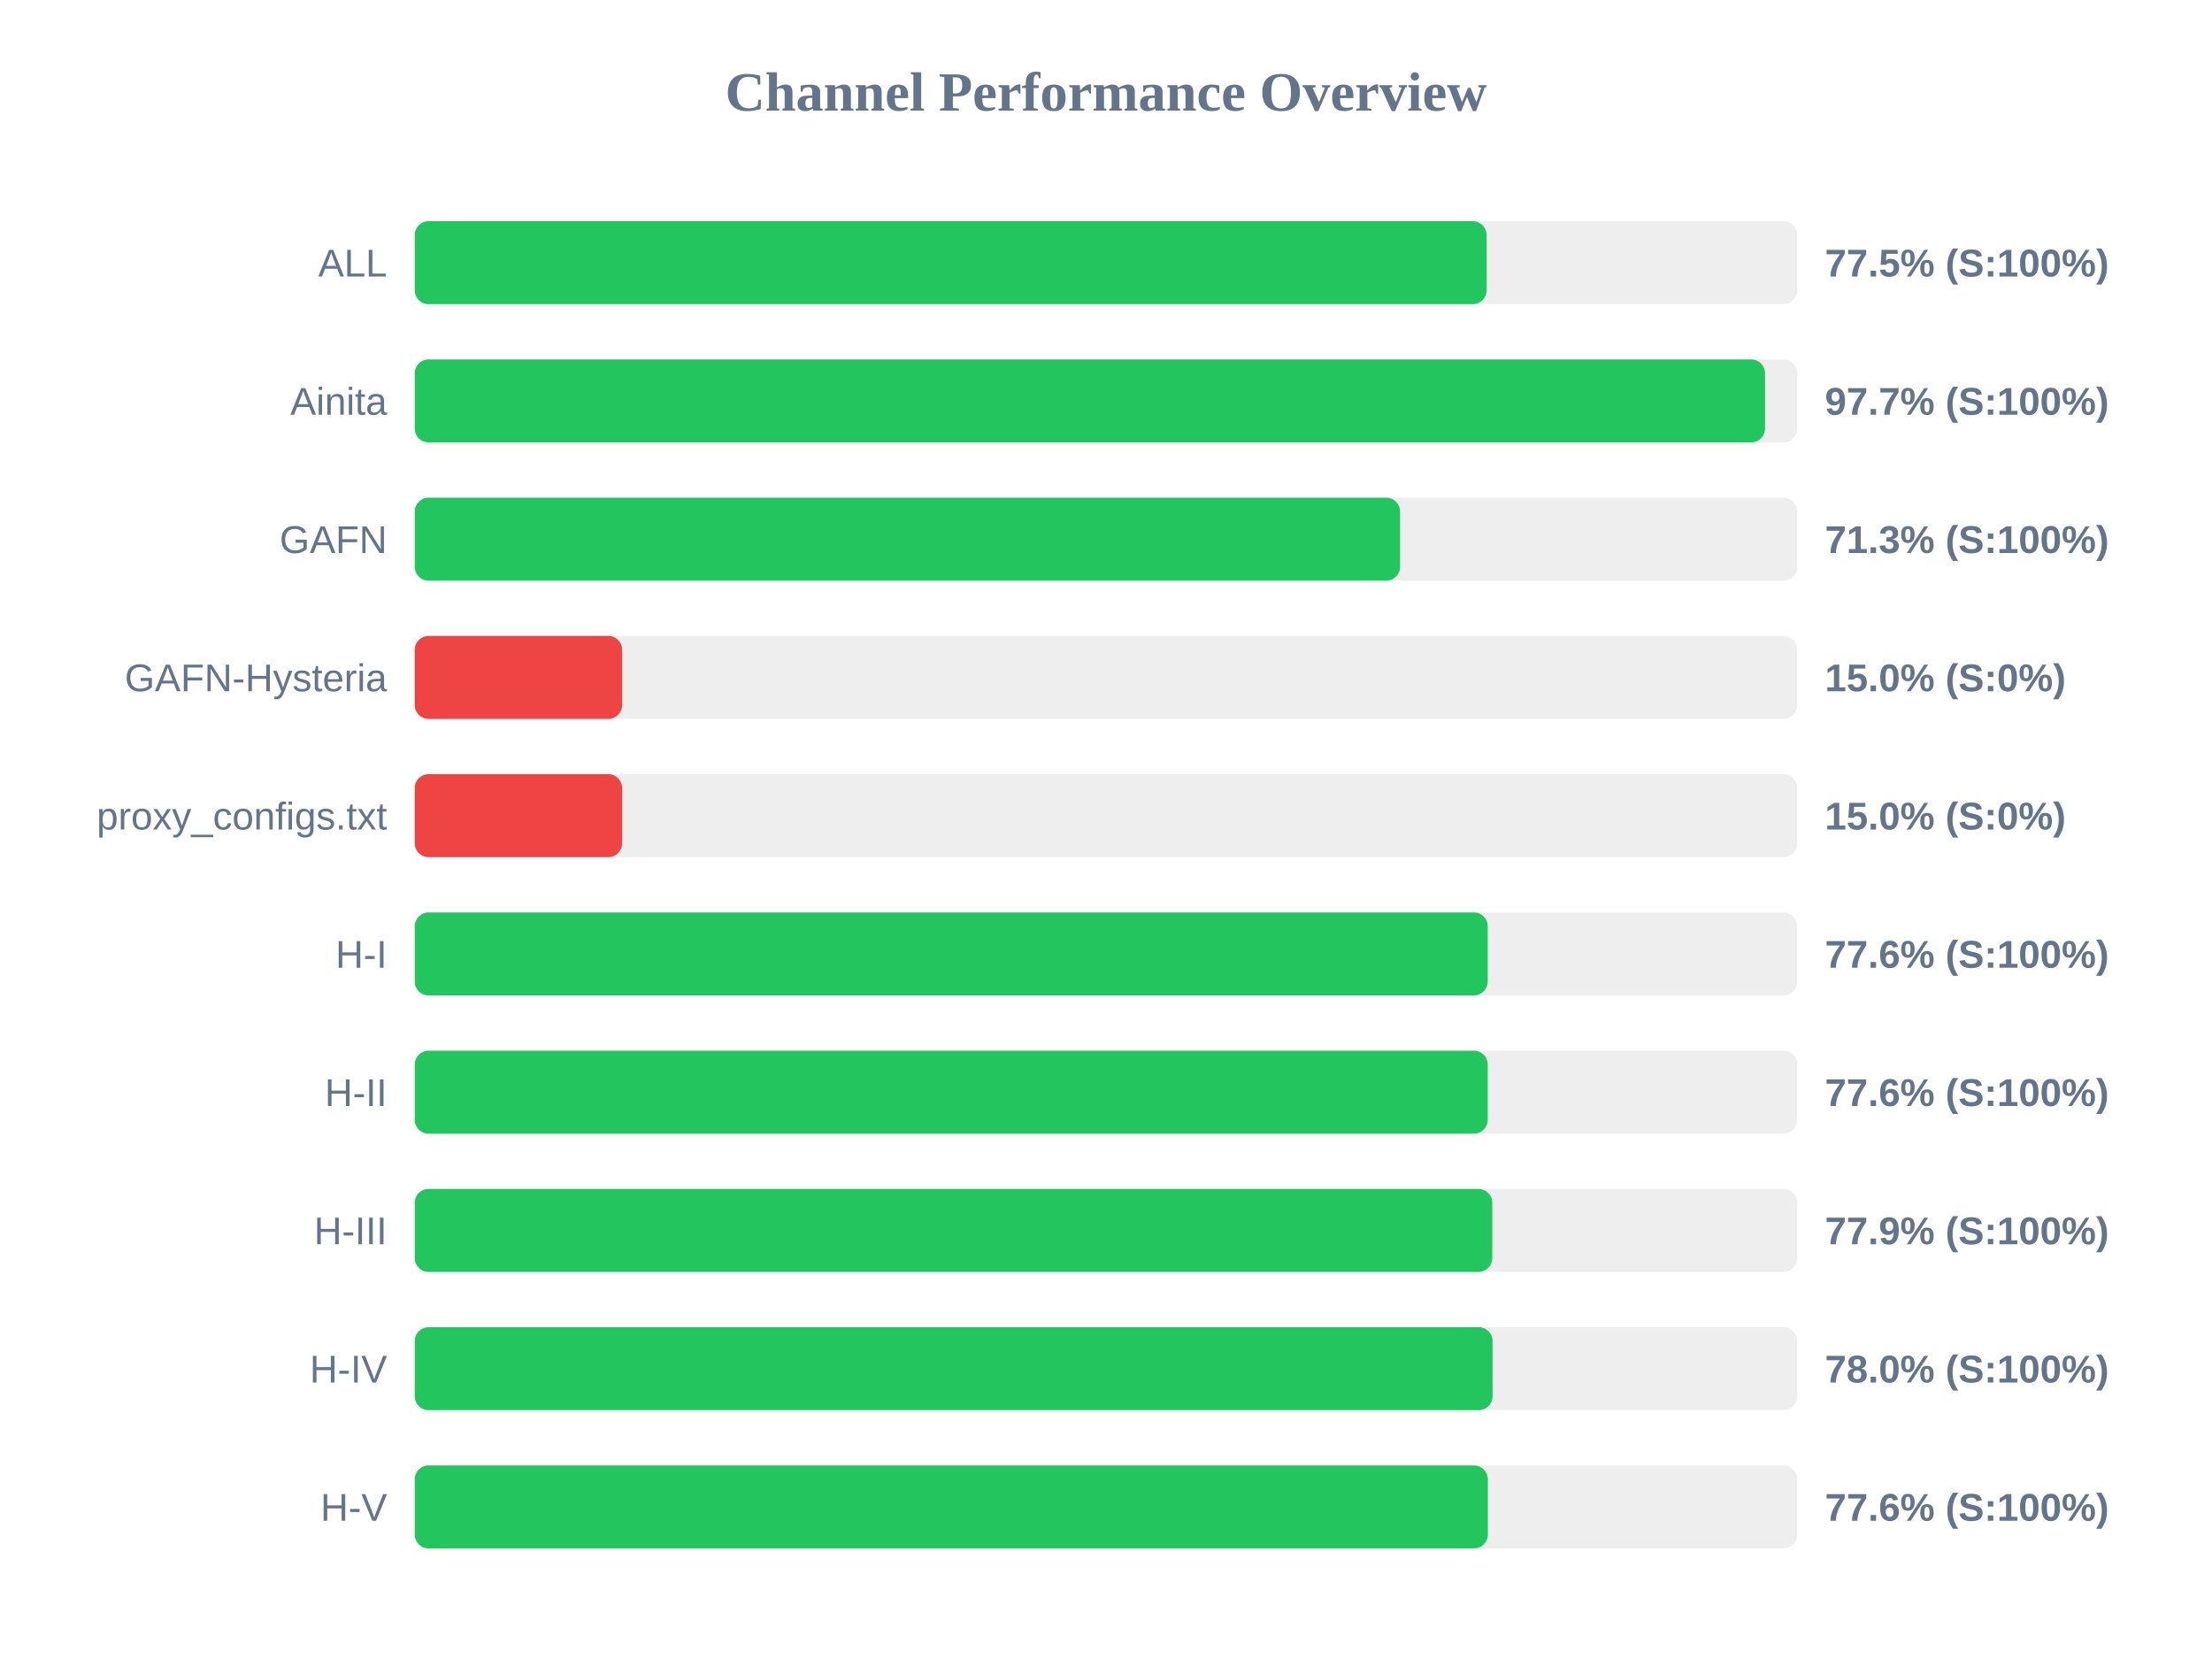
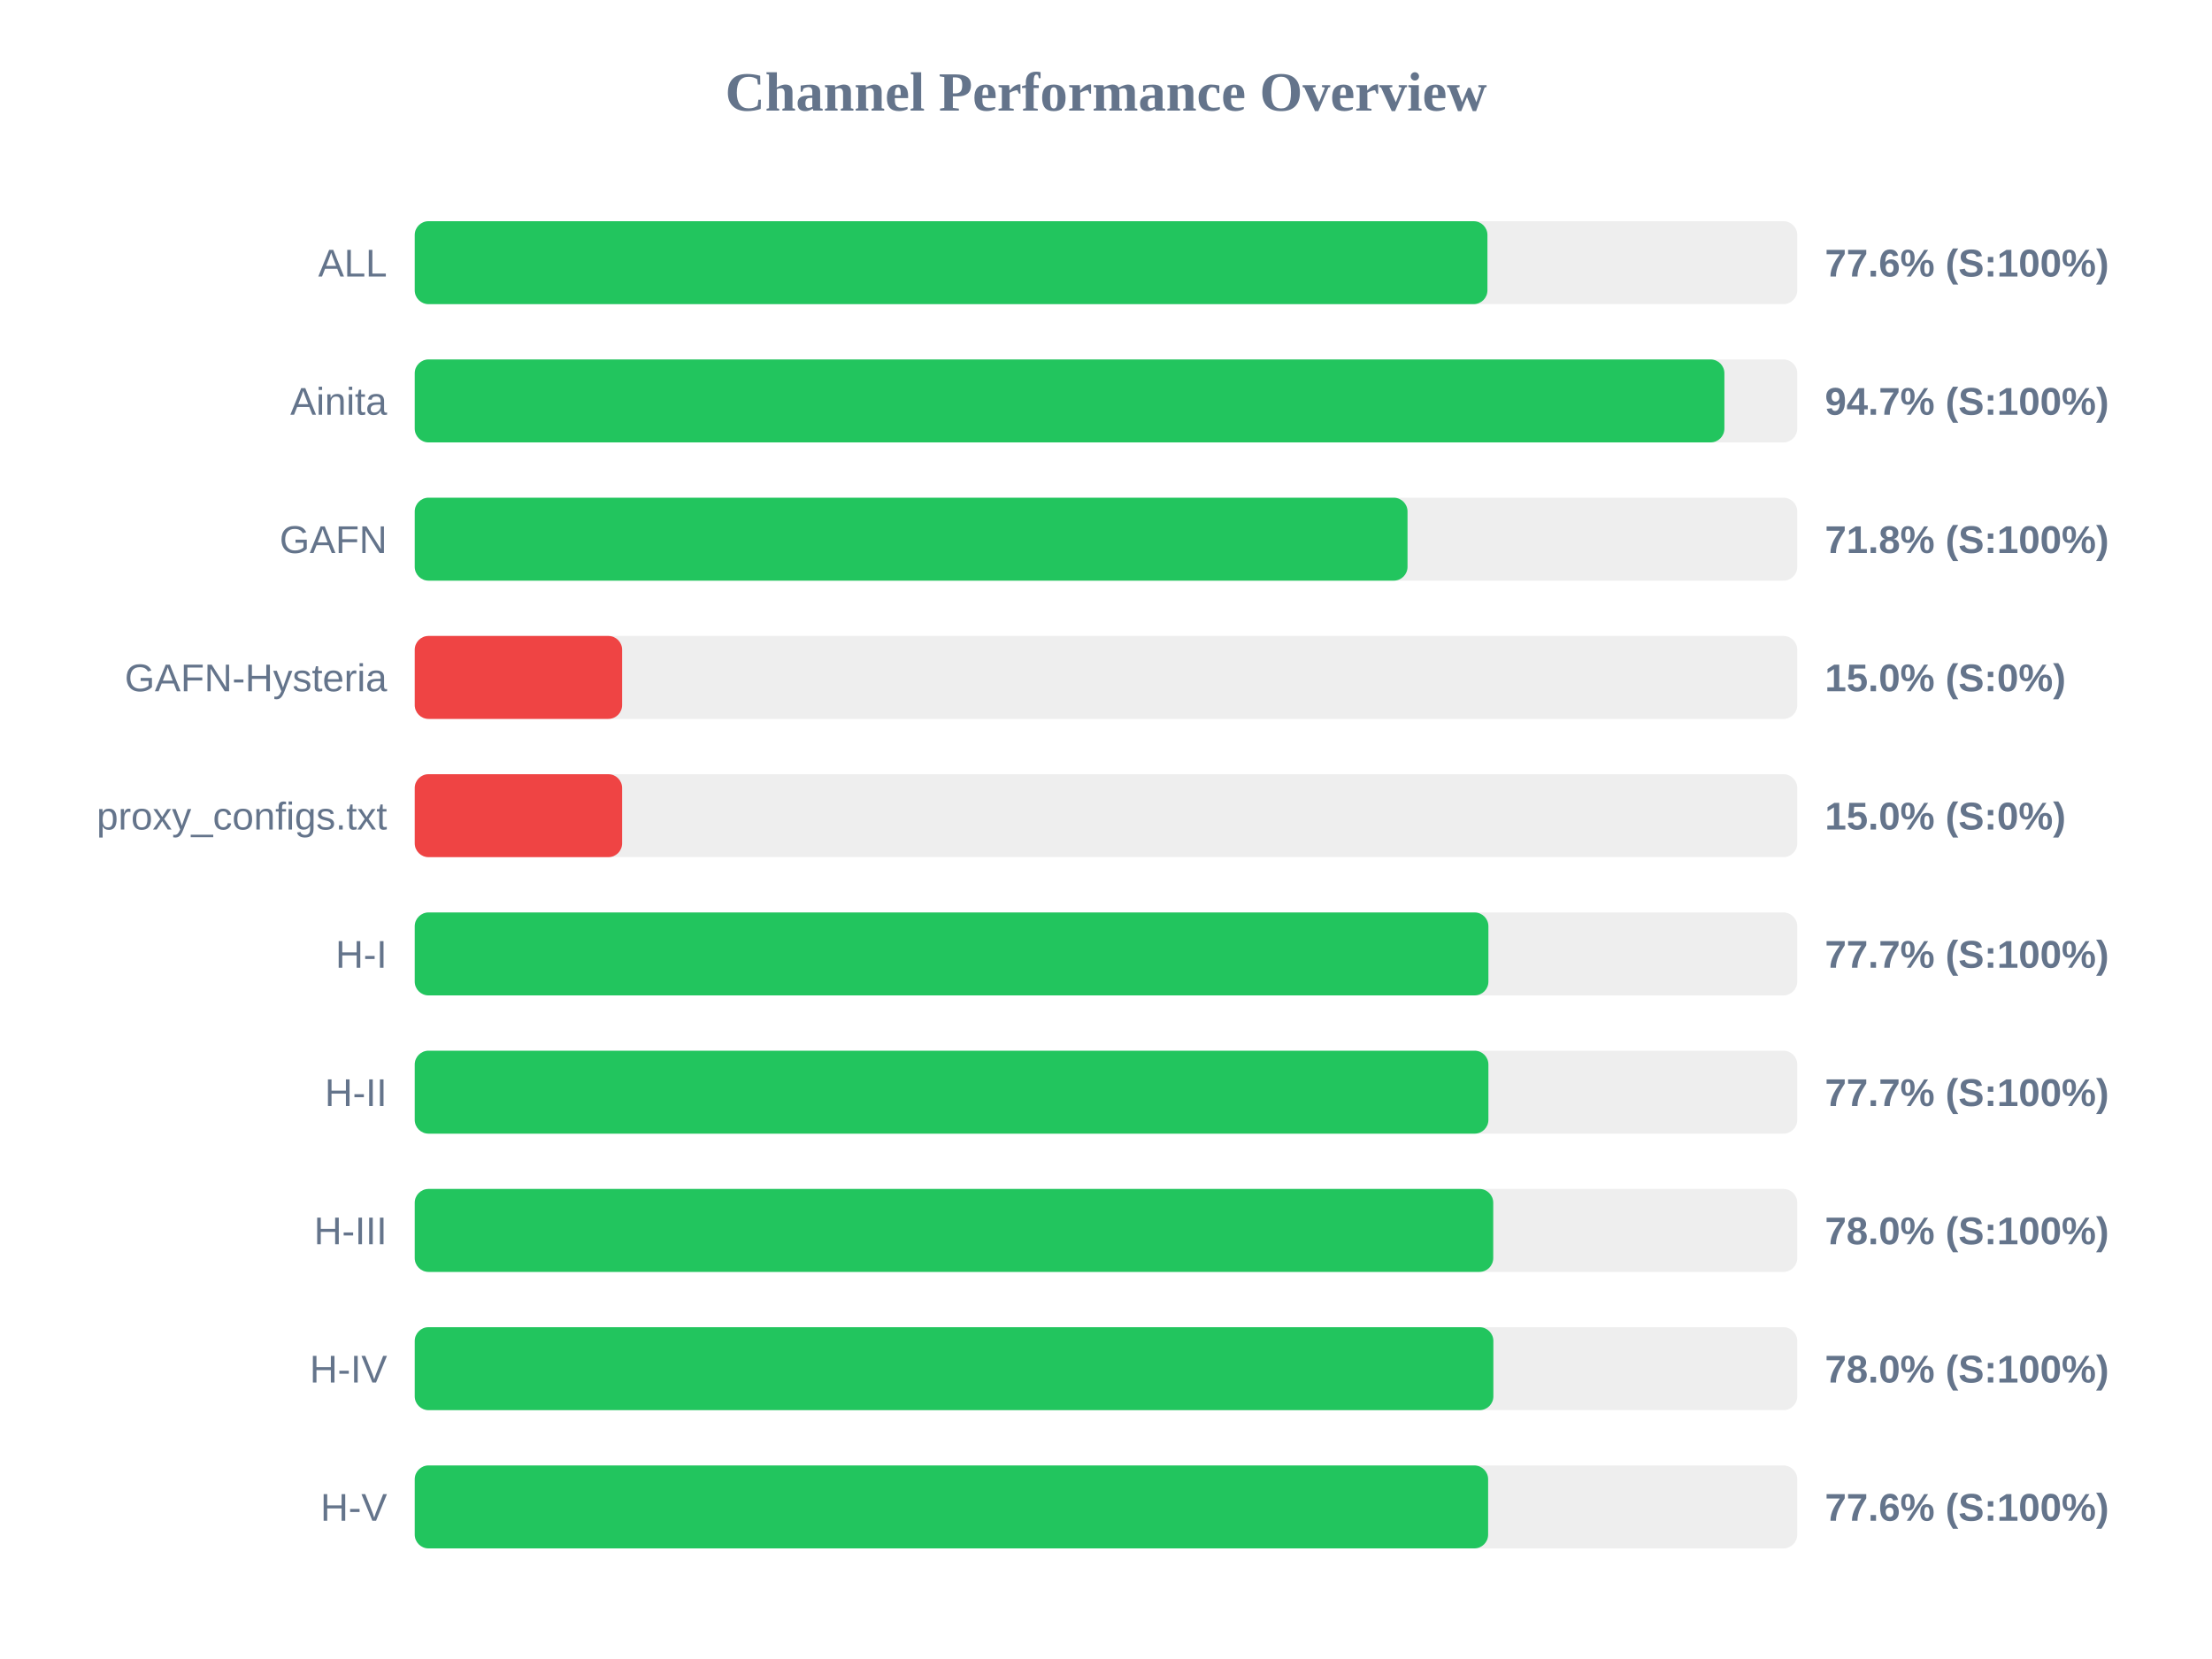
<svg xmlns="http://www.w3.org/2000/svg" width="800" height="600" version="1.1">
  <style>
        .row { font: 14px Arial; fill: #64748b; }
        .score { font: bold 14px Arial; fill: #64748b; }
    </style>
  <text x="400" y="40" text-anchor="middle" font-size="20px" font-weight="bold" fill="#64748b">Channel Performance Overview</text>
  <rect x="150" y="80" width="500" height="30" fill="#eee" rx="5" />
-   <rect x="150" y="80" width="387.65" height="30" fill="#22c55e" rx="5" />
+   <rect x="150" y="80" width="387.95" height="30" fill="#22c55e" rx="5" />
  <text x="140" y="100" text-anchor="end" class="row">ALL</text>
-   <text x="660" y="100" text-anchor="start" class="score">77.5% (S:100%)</text>
+   <text x="660" y="100" text-anchor="start" class="score">77.6% (S:100%)</text>
  <rect x="150" y="130" width="500" height="30" fill="#eee" rx="5" />
-   <rect x="150" y="130" width="488.35" height="30" fill="#22c55e" rx="5" />
+   <rect x="150" y="130" width="473.65" height="30" fill="#22c55e" rx="5" />
  <text x="140" y="150" text-anchor="end" class="row">Ainita</text>
-   <text x="660" y="150" text-anchor="start" class="score">97.7% (S:100%)</text>
+   <text x="660" y="150" text-anchor="start" class="score">94.7% (S:100%)</text>
  <rect x="150" y="180" width="500" height="30" fill="#eee" rx="5" />
-   <rect x="150" y="180" width="356.35" height="30" fill="#22c55e" rx="5" />
+   <rect x="150" y="180" width="359.05" height="30" fill="#22c55e" rx="5" />
  <text x="140" y="200" text-anchor="end" class="row">GAFN</text>
-   <text x="660" y="200" text-anchor="start" class="score">71.3% (S:100%)</text>
+   <text x="660" y="200" text-anchor="start" class="score">71.8% (S:100%)</text>
  <rect x="150" y="230" width="500" height="30" fill="#eee" rx="5" />
  <rect x="150" y="230" width="75.0" height="30" fill="#ef4444" rx="5" />
  <text x="140" y="250" text-anchor="end" class="row">GAFN-Hysteria</text>
  <text x="660" y="250" text-anchor="start" class="score">15.0% (S:0%)</text>
  <rect x="150" y="280" width="500" height="30" fill="#eee" rx="5" />
  <rect x="150" y="280" width="75.0" height="30" fill="#ef4444" rx="5" />
  <text x="140" y="300" text-anchor="end" class="row">proxy_configs.txt</text>
  <text x="660" y="300" text-anchor="start" class="score">15.0% (S:0%)</text>
  <rect x="150" y="330" width="500" height="30" fill="#eee" rx="5" />
-   <rect x="150" y="330" width="388.05" height="30" fill="#22c55e" rx="5" />
+   <rect x="150" y="330" width="388.3" height="30" fill="#22c55e" rx="5" />
  <text x="140" y="350" text-anchor="end" class="row">H-I</text>
-   <text x="660" y="350" text-anchor="start" class="score">77.6% (S:100%)</text>
+   <text x="660" y="350" text-anchor="start" class="score">77.7% (S:100%)</text>
  <rect x="150" y="380" width="500" height="30" fill="#eee" rx="5" />
-   <rect x="150" y="380" width="388.05" height="30" fill="#22c55e" rx="5" />
+   <rect x="150" y="380" width="388.3" height="30" fill="#22c55e" rx="5" />
  <text x="140" y="400" text-anchor="end" class="row">H-II</text>
-   <text x="660" y="400" text-anchor="start" class="score">77.6% (S:100%)</text>
+   <text x="660" y="400" text-anchor="start" class="score">77.7% (S:100%)</text>
  <rect x="150" y="430" width="500" height="30" fill="#eee" rx="5" />
-   <rect x="150" y="430" width="389.7" height="30" fill="#22c55e" rx="5" />
+   <rect x="150" y="430" width="390.05" height="30" fill="#22c55e" rx="5" />
  <text x="140" y="450" text-anchor="end" class="row">H-III</text>
-   <text x="660" y="450" text-anchor="start" class="score">77.9% (S:100%)</text>
+   <text x="660" y="450" text-anchor="start" class="score">78.0% (S:100%)</text>
  <rect x="150" y="480" width="500" height="30" fill="#eee" rx="5" />
-   <rect x="150" y="480" width="389.8" height="30" fill="#22c55e" rx="5" />
+   <rect x="150" y="480" width="390.1" height="30" fill="#22c55e" rx="5" />
  <text x="140" y="500" text-anchor="end" class="row">H-IV</text>
  <text x="660" y="500" text-anchor="start" class="score">78.0% (S:100%)</text>
  <rect x="150" y="530" width="500" height="30" fill="#eee" rx="5" />
-   <rect x="150" y="530" width="388.1" height="30" fill="#22c55e" rx="5" />
+   <rect x="150" y="530" width="388.2" height="30" fill="#22c55e" rx="5" />
  <text x="140" y="550" text-anchor="end" class="row">H-V</text>
  <text x="660" y="550" text-anchor="start" class="score">77.6% (S:100%)</text>
</svg>
